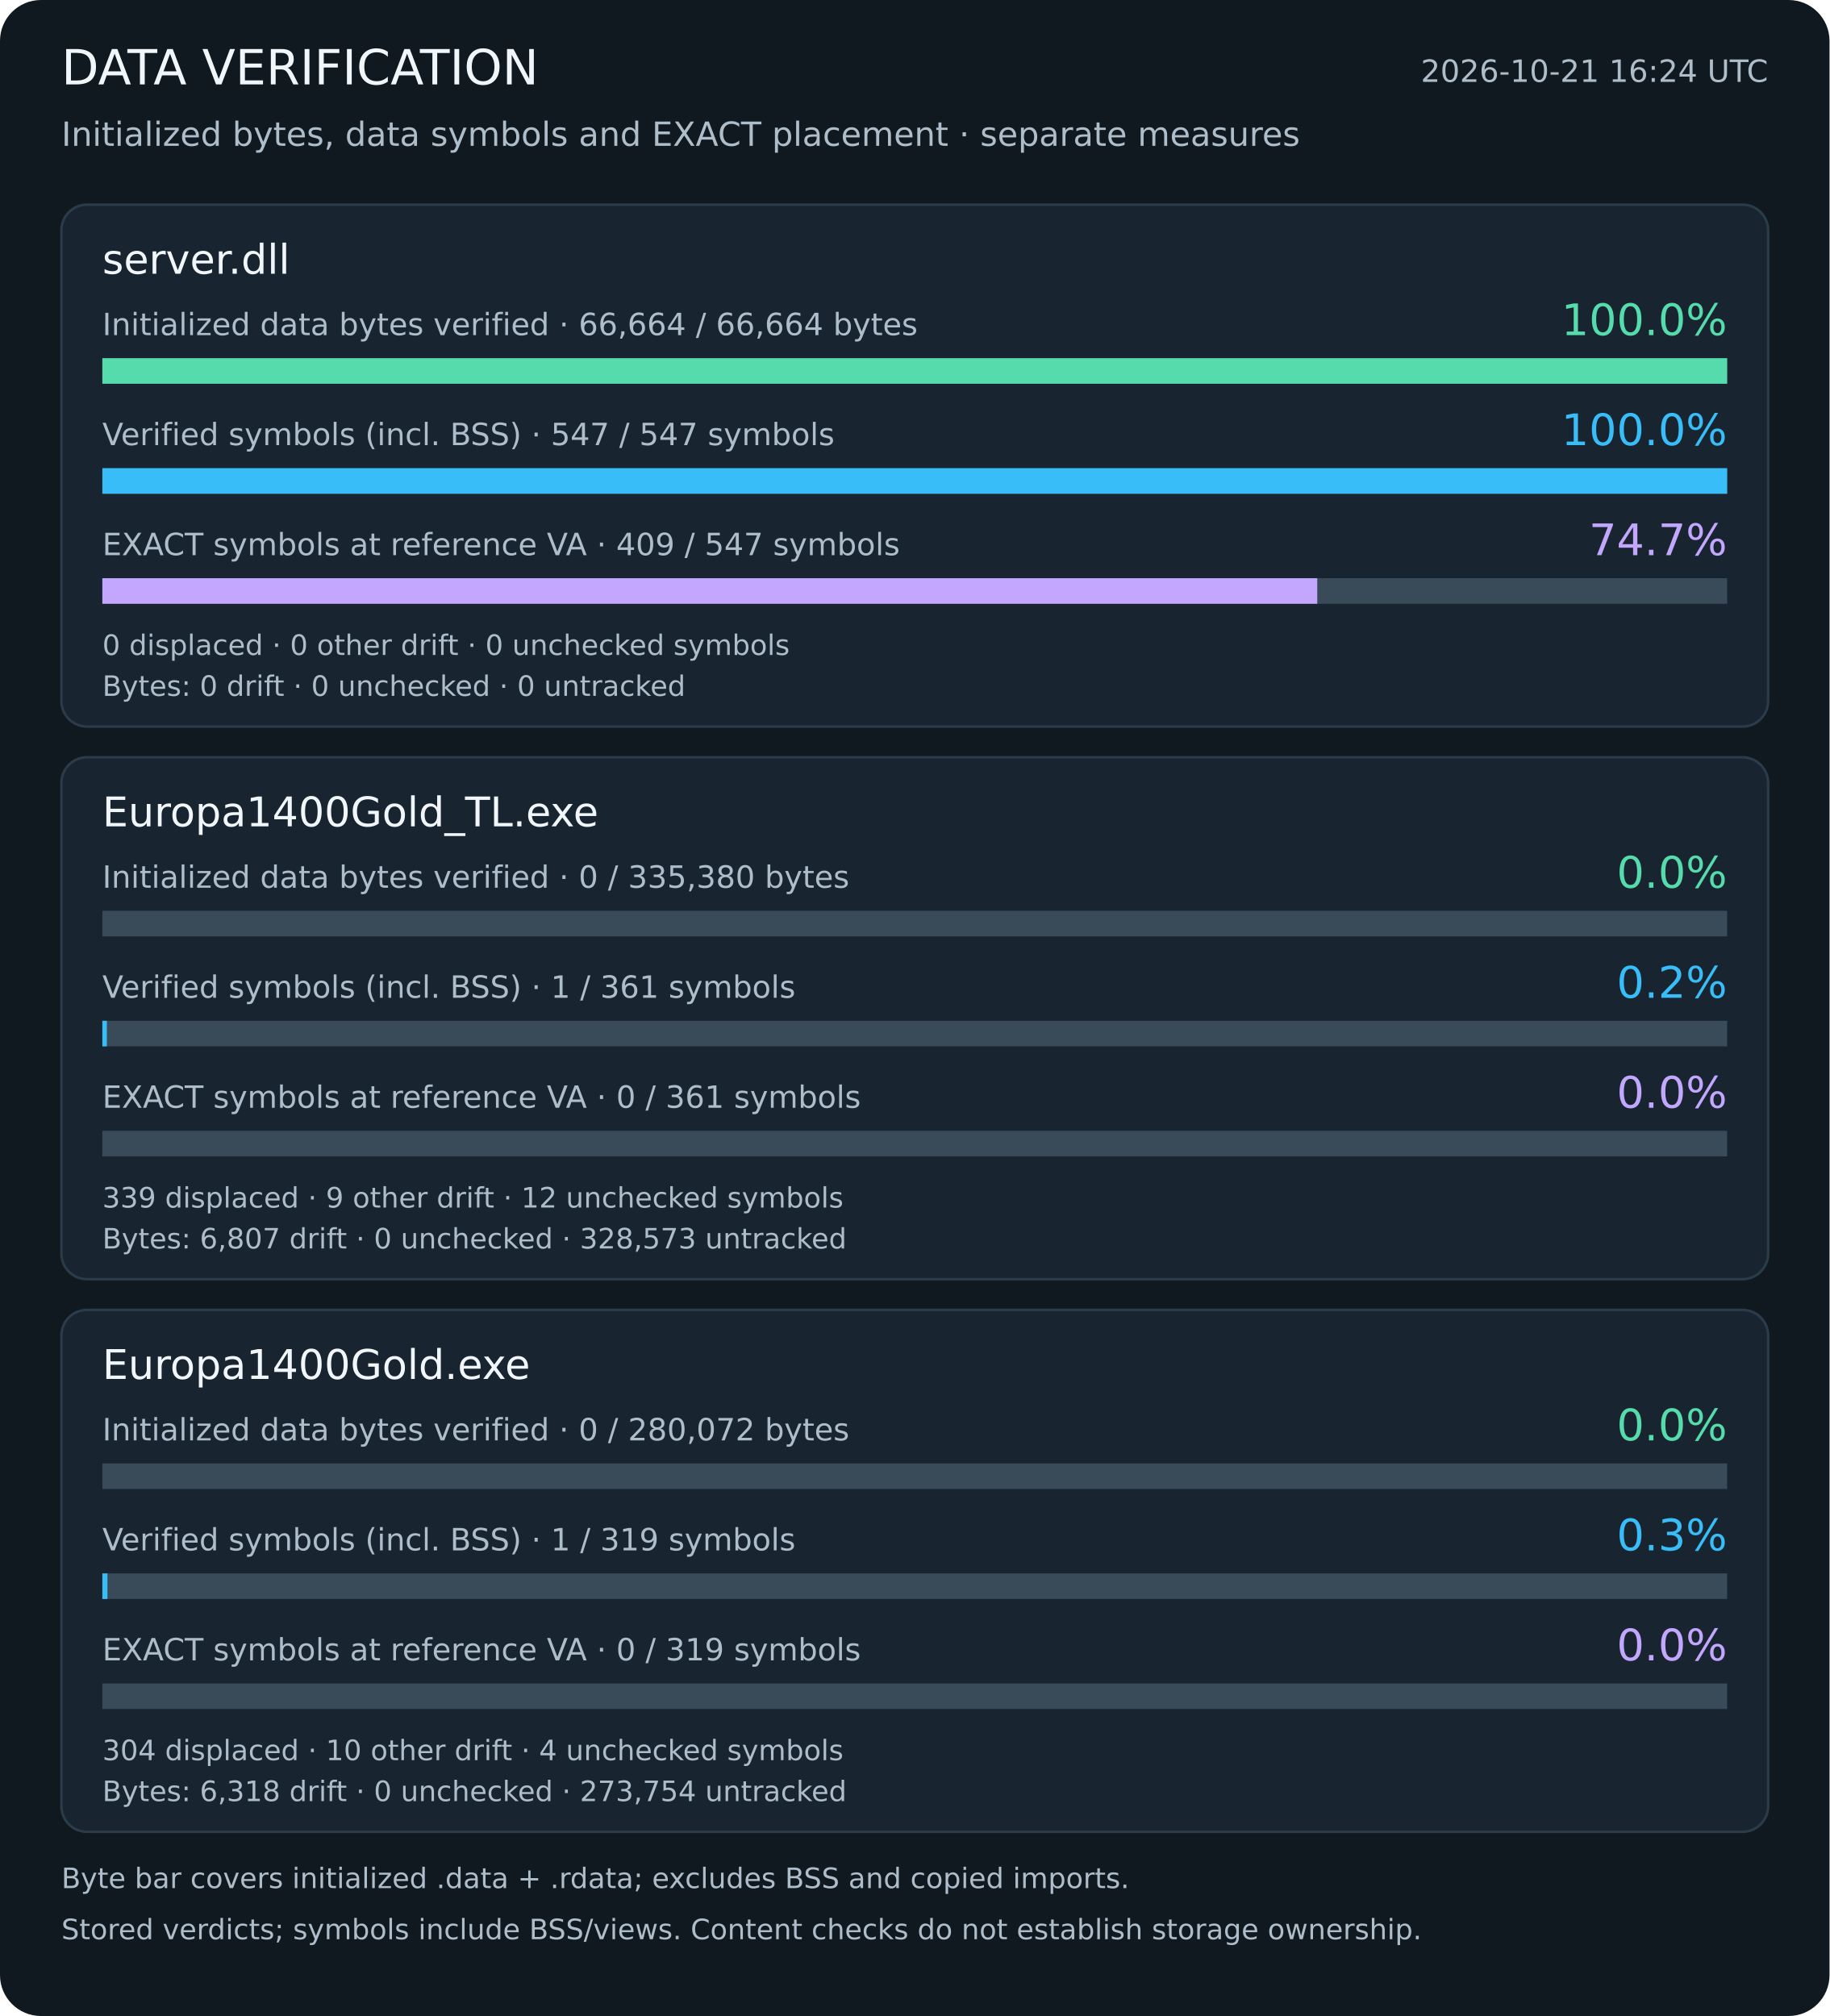
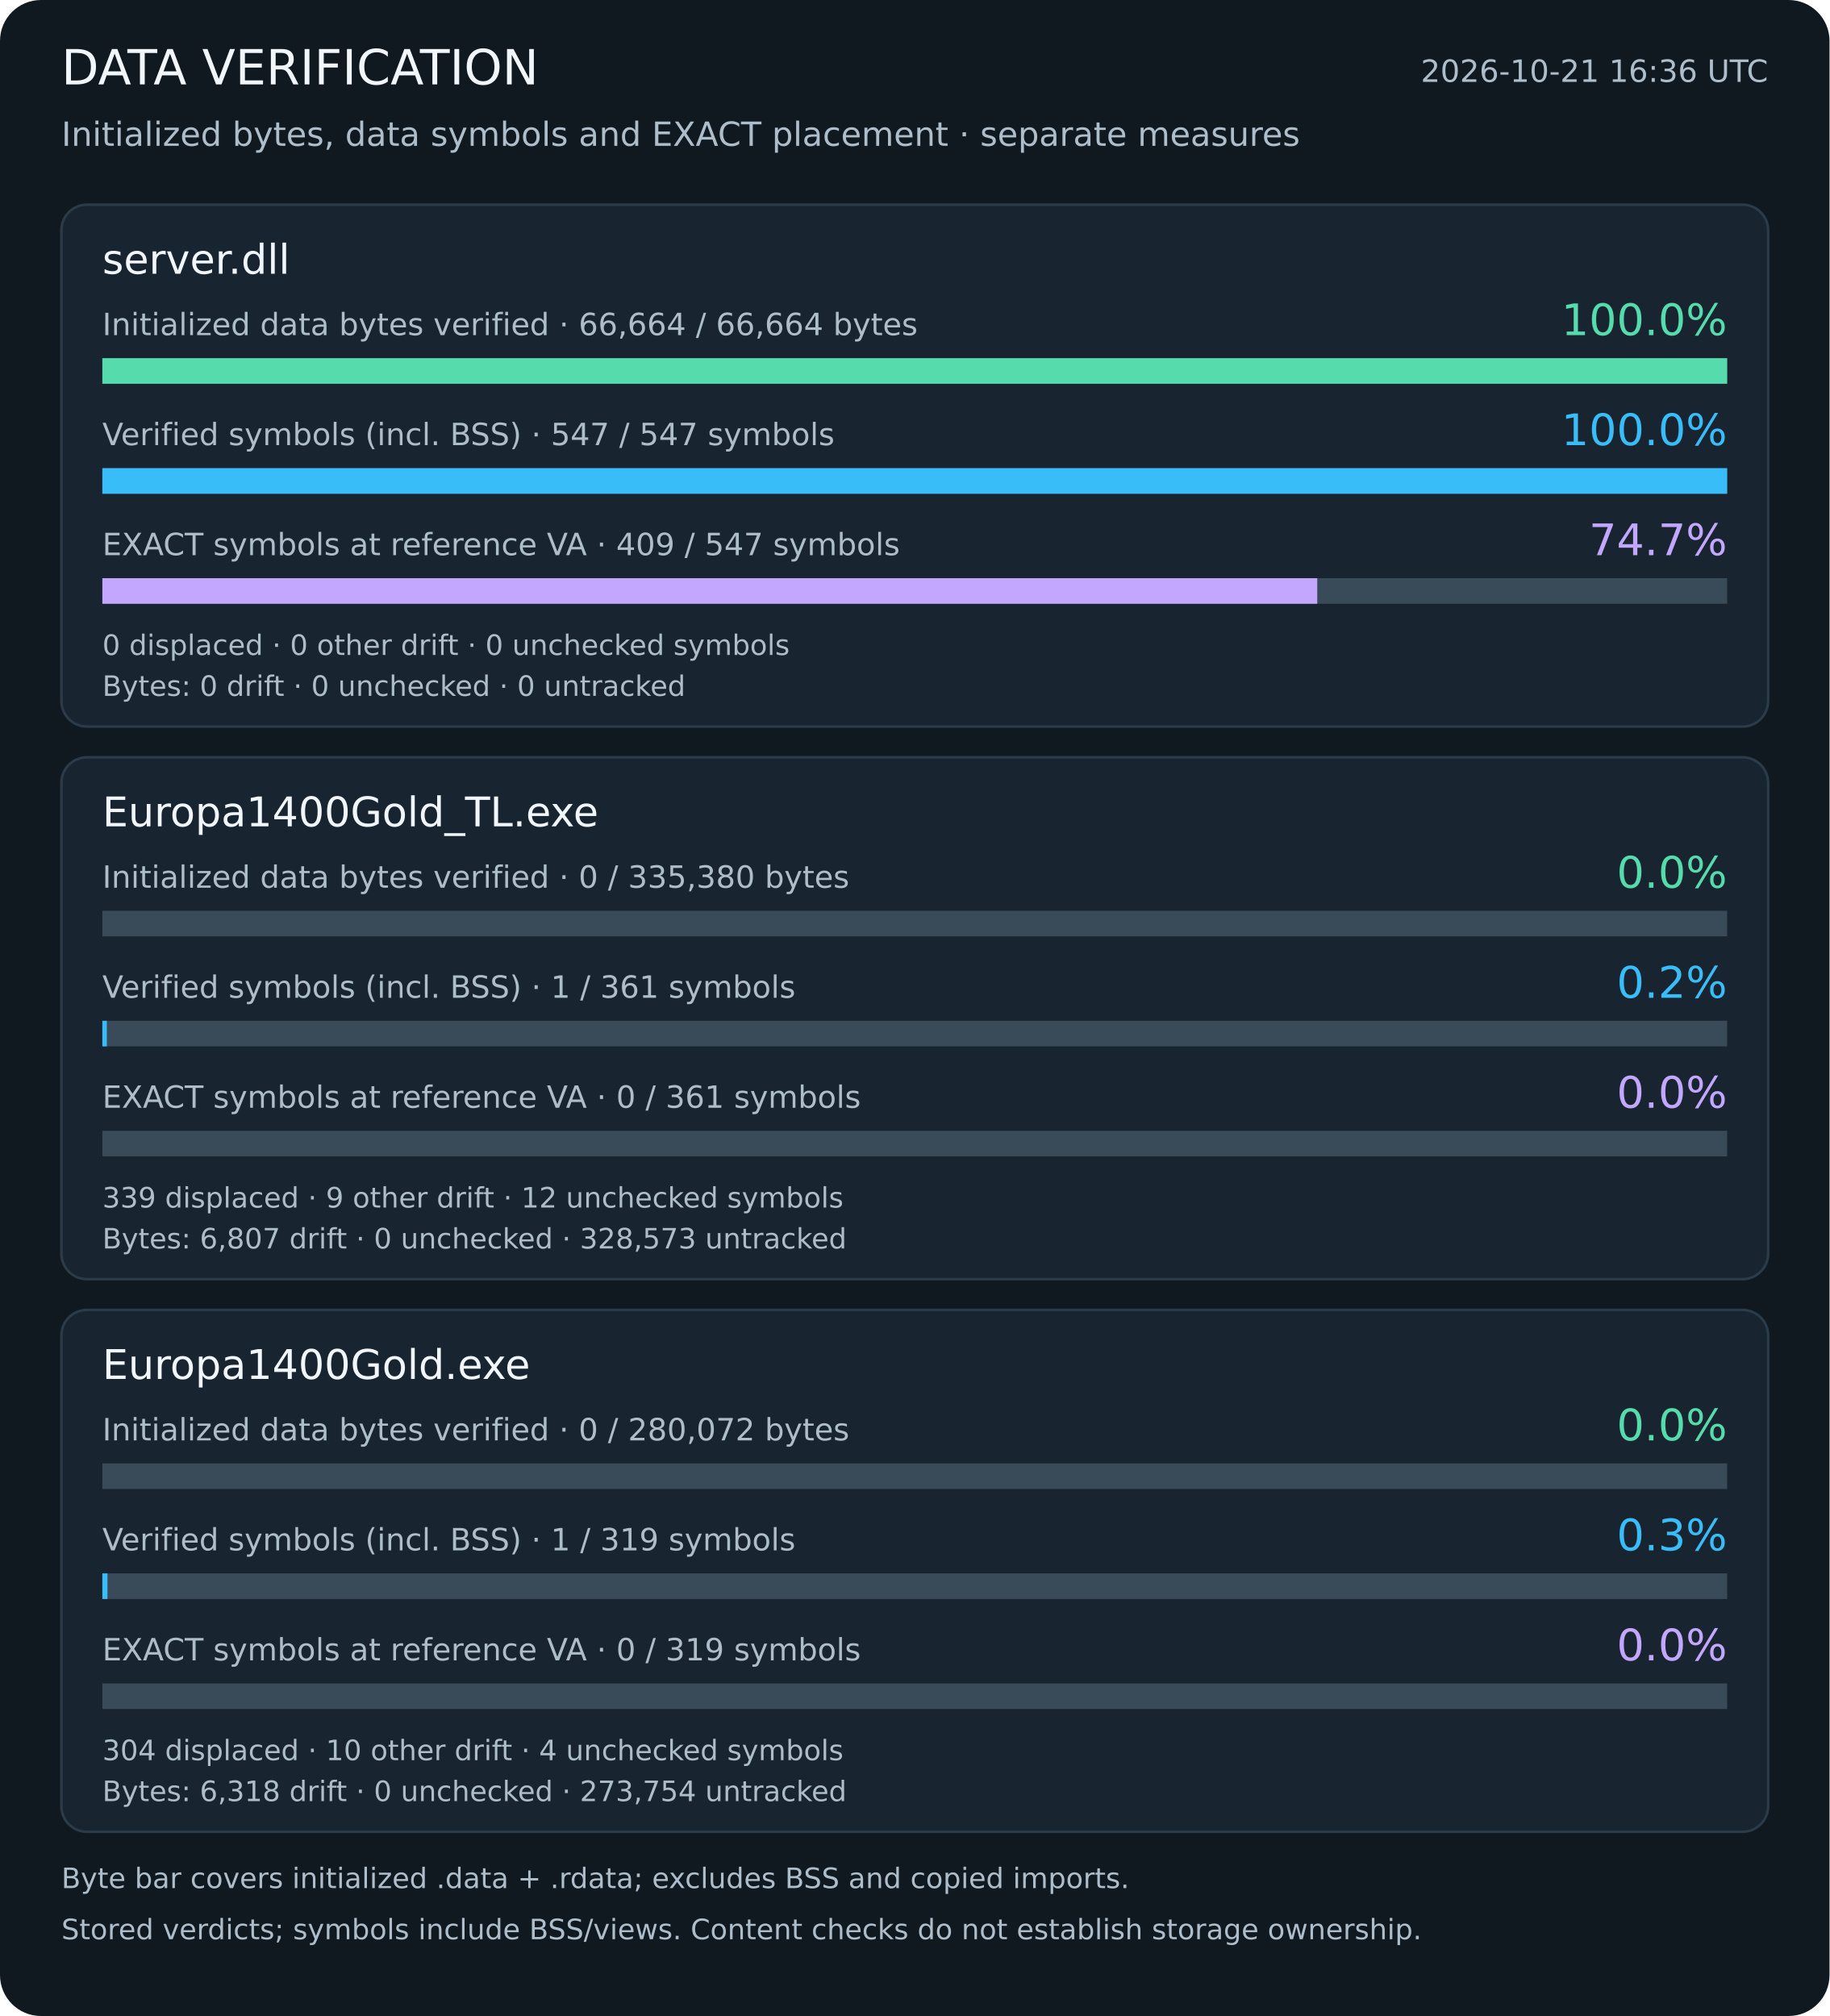
<svg xmlns="http://www.w3.org/2000/svg" width="715" height="788" viewBox="0 0 715 788" role="img" aria-labelledby="title description">
  <rect width="715" height="788" rx="16" fill="#101820" />
  <g font-family="DejaVu Sans, sans-serif">
    <text x="24" y="33" font-size="19" fill="#f1f6fa" text-anchor="start">DATA VERIFICATION</text>
-     <text x="691" y="32" font-size="12" fill="#aebdca" text-anchor="end">2026-10-21 16:24 UTC</text>
+     <text x="691" y="32" font-size="12" fill="#aebdca" text-anchor="end">2026-10-21 16:36 UTC</text>
    <text x="24" y="57" font-size="13" fill="#aebdca" text-anchor="start">Initialized bytes, data symbols and EXACT placement · separate measures</text>
    <rect x="24" y="80" width="667" height="204" rx="10" fill="#18242f" stroke="#2a3b49" />
    <text x="40" y="107" font-size="16" fill="#f1f6fa" text-anchor="start">server.dll</text>
    <text x="40" y="131" font-size="12" fill="#aebdca" text-anchor="start">Initialized data bytes verified · 66,664 / 66,664 bytes</text>
    <text x="675" y="131" font-size="17" fill="#55dbac" text-anchor="end">100.0%</text>
    <rect x="40" y="140" width="635" height="10" fill="#394a59" />
    <rect x="40" y="140" width="635.00" height="10" fill="#55dbac" />
    <text x="40" y="174" font-size="12" fill="#aebdca" text-anchor="start">Verified symbols (incl. BSS) · 547 / 547 symbols</text>
    <text x="675" y="174" font-size="17" fill="#39bdf8" text-anchor="end">100.0%</text>
    <rect x="40" y="183" width="635" height="10" fill="#394a59" />
    <rect x="40" y="183" width="635.00" height="10" fill="#39bdf8" />
    <text x="40" y="217" font-size="12" fill="#aebdca" text-anchor="start">EXACT symbols at reference VA · 409 / 547 symbols</text>
    <text x="675" y="217" font-size="17" fill="#c3a7ff" text-anchor="end">74.7%</text>
    <rect x="40" y="226" width="635" height="10" fill="#394a59" />
    <rect x="40" y="226" width="474.80" height="10" fill="#c3a7ff" />
    <text x="40" y="256" font-size="11" fill="#aebdca" text-anchor="start">0 displaced · 0 other drift · 0 unchecked symbols</text>
    <text x="40" y="272" font-size="11" fill="#aebdca" text-anchor="start">Bytes: 0 drift · 0 unchecked · 0 untracked</text>
    <rect x="24" y="296" width="667" height="204" rx="10" fill="#18242f" stroke="#2a3b49" />
    <text x="40" y="323" font-size="16" fill="#f1f6fa" text-anchor="start">Europa1400Gold_TL.exe</text>
    <text x="40" y="347" font-size="12" fill="#aebdca" text-anchor="start">Initialized data bytes verified · 0 / 335,380 bytes</text>
    <text x="675" y="347" font-size="17" fill="#55dbac" text-anchor="end">0.0%</text>
    <rect x="40" y="356" width="635" height="10" fill="#394a59" />
    <text x="40" y="390" font-size="12" fill="#aebdca" text-anchor="start">Verified symbols (incl. BSS) · 1 / 361 symbols</text>
    <text x="675" y="390" font-size="17" fill="#39bdf8" text-anchor="end">0.2%</text>
    <rect x="40" y="399" width="635" height="10" fill="#394a59" />
    <rect x="40" y="399" width="1.76" height="10" fill="#39bdf8" />
    <text x="40" y="433" font-size="12" fill="#aebdca" text-anchor="start">EXACT symbols at reference VA · 0 / 361 symbols</text>
    <text x="675" y="433" font-size="17" fill="#c3a7ff" text-anchor="end">0.0%</text>
    <rect x="40" y="442" width="635" height="10" fill="#394a59" />
    <text x="40" y="472" font-size="11" fill="#aebdca" text-anchor="start">339 displaced · 9 other drift · 12 unchecked symbols</text>
    <text x="40" y="488" font-size="11" fill="#aebdca" text-anchor="start">Bytes: 6,807 drift · 0 unchecked · 328,573 untracked</text>
    <rect x="24" y="512" width="667" height="204" rx="10" fill="#18242f" stroke="#2a3b49" />
    <text x="40" y="539" font-size="16" fill="#f1f6fa" text-anchor="start">Europa1400Gold.exe</text>
    <text x="40" y="563" font-size="12" fill="#aebdca" text-anchor="start">Initialized data bytes verified · 0 / 280,072 bytes</text>
    <text x="675" y="563" font-size="17" fill="#55dbac" text-anchor="end">0.0%</text>
    <rect x="40" y="572" width="635" height="10" fill="#394a59" />
    <text x="40" y="606" font-size="12" fill="#aebdca" text-anchor="start">Verified symbols (incl. BSS) · 1 / 319 symbols</text>
    <text x="675" y="606" font-size="17" fill="#39bdf8" text-anchor="end">0.3%</text>
    <rect x="40" y="615" width="635" height="10" fill="#394a59" />
    <rect x="40" y="615" width="1.99" height="10" fill="#39bdf8" />
    <text x="40" y="649" font-size="12" fill="#aebdca" text-anchor="start">EXACT symbols at reference VA · 0 / 319 symbols</text>
    <text x="675" y="649" font-size="17" fill="#c3a7ff" text-anchor="end">0.0%</text>
    <rect x="40" y="658" width="635" height="10" fill="#394a59" />
    <text x="40" y="688" font-size="11" fill="#aebdca" text-anchor="start">304 displaced · 10 other drift · 4 unchecked symbols</text>
    <text x="40" y="704" font-size="11" fill="#aebdca" text-anchor="start">Bytes: 6,318 drift · 0 unchecked · 273,754 untracked</text>
    <text x="24" y="738" font-size="11" fill="#aebdca" text-anchor="start">Byte bar covers initialized .data + .rdata; excludes BSS and copied imports.</text>
    <text x="24" y="758" font-size="11" fill="#aebdca" text-anchor="start">Stored verdicts; symbols include BSS/views. Content checks do not establish storage ownership.</text>
  </g>
</svg>
